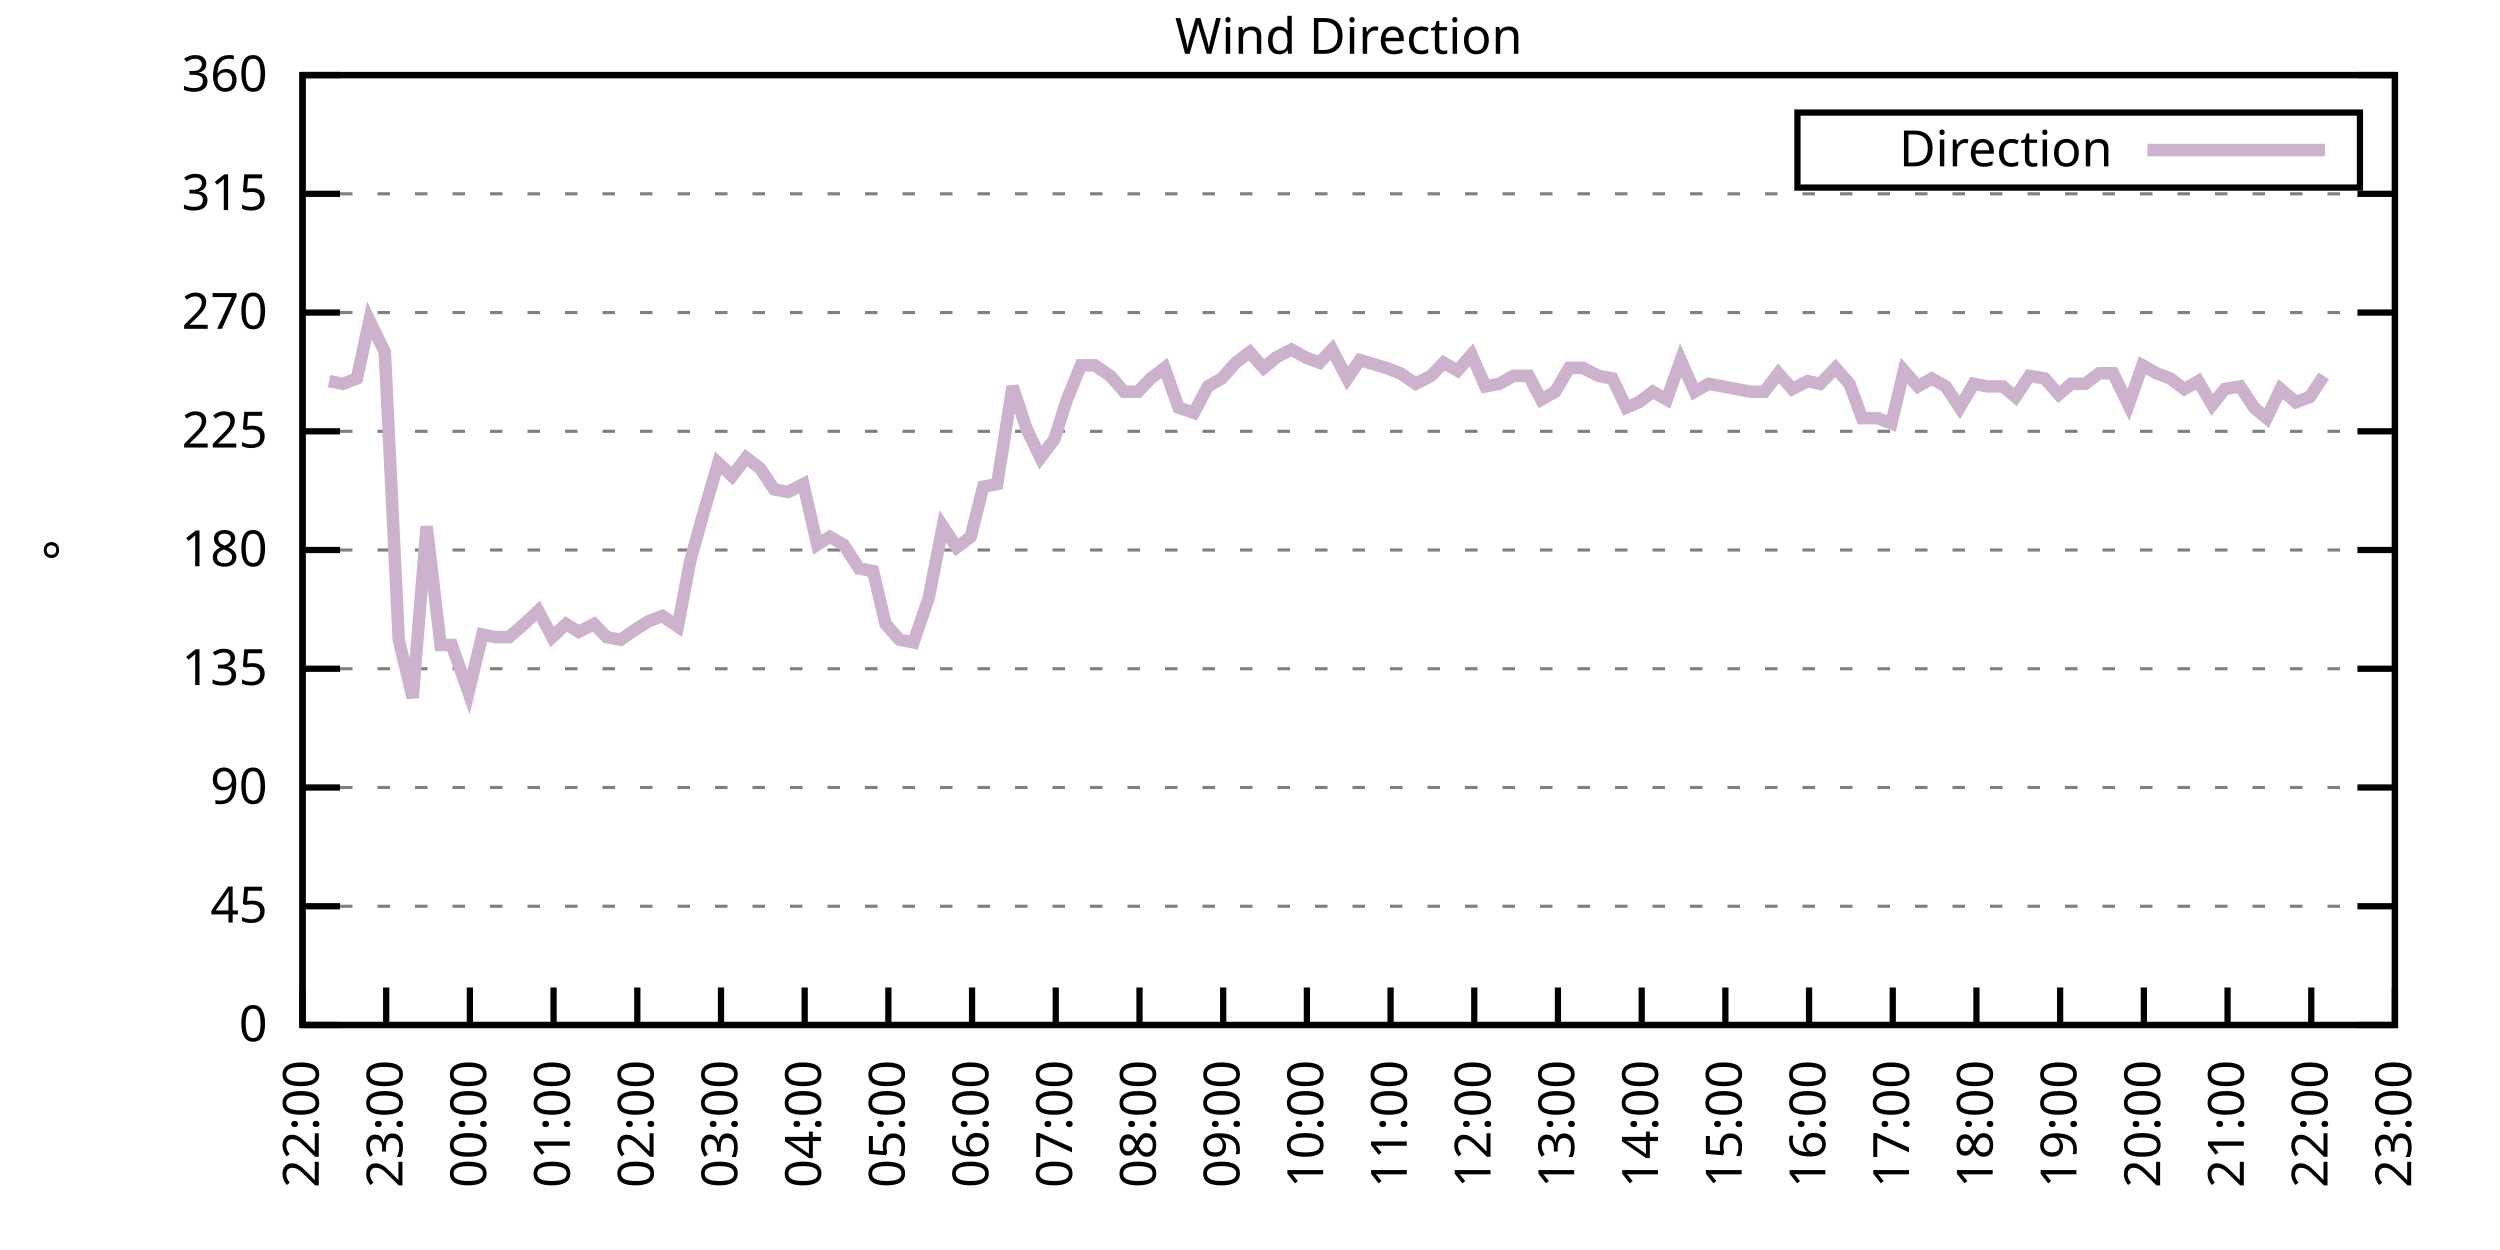
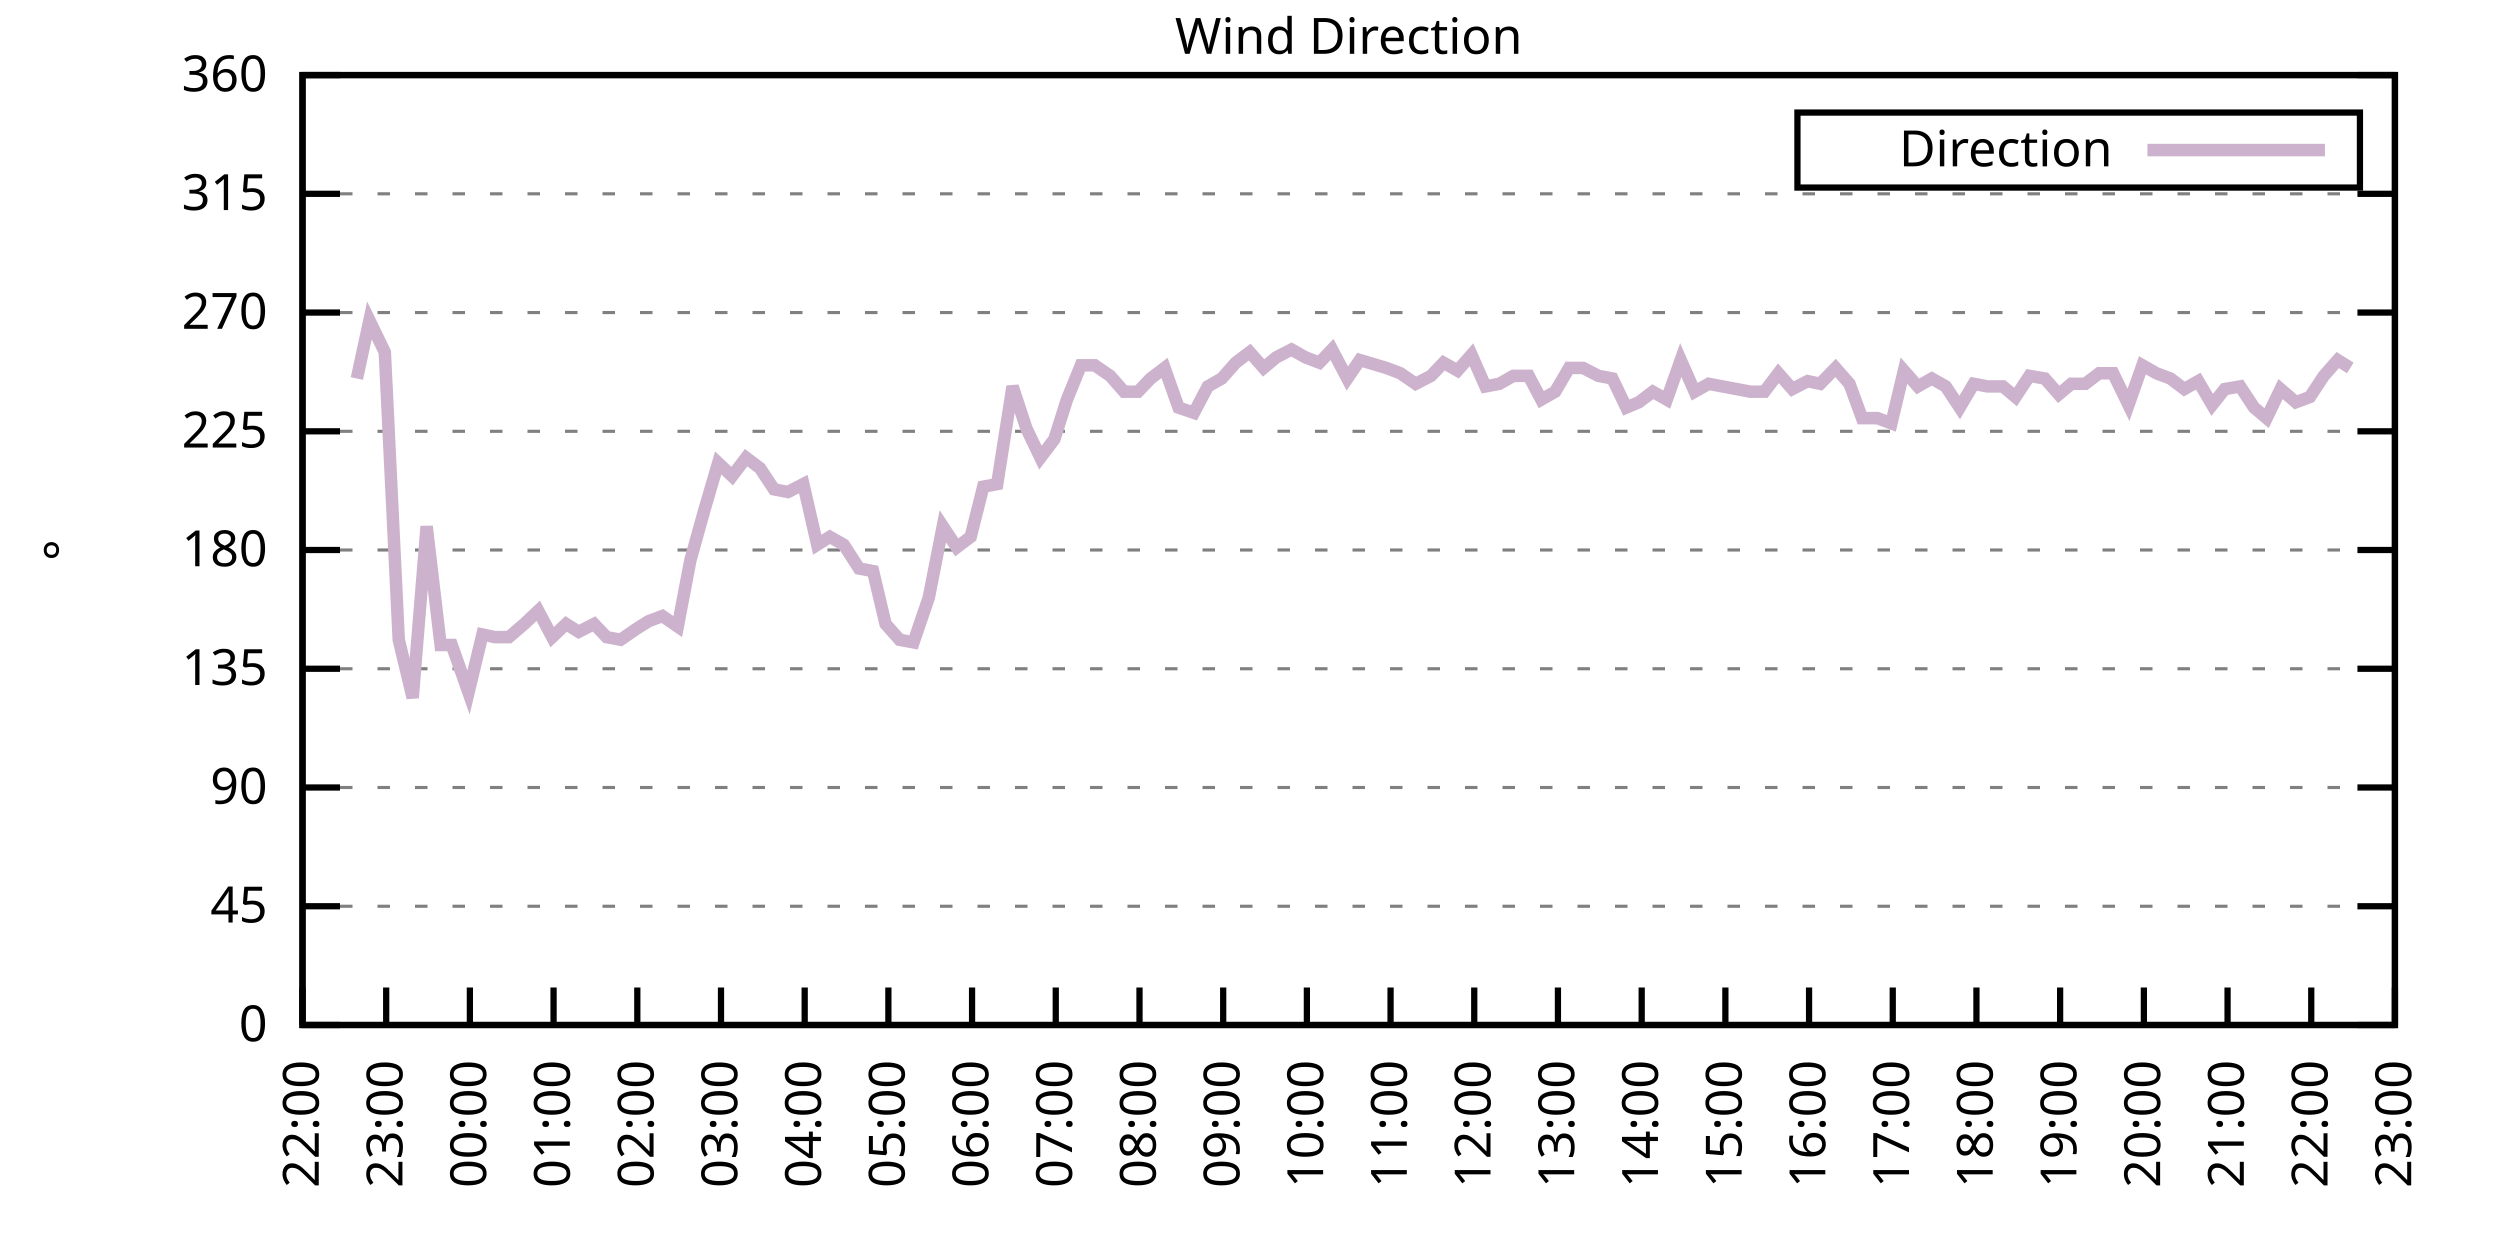
<svg xmlns="http://www.w3.org/2000/svg" xmlns:xlink="http://www.w3.org/1999/xlink" width="400" height="200" viewBox="0 0 400 200">
  <g id="gnuplot_canvas">
    <rect x="0" y="0" width="400" height="200" fill="none" />
    <defs>
      <circle id="gpDot" r="0.5" stroke-width="0.5" stroke="currentColor" />
      <path id="gpPt0" stroke-width="0.333" stroke="currentColor" d="M-1,0 h2 M0,-1 v2" />
      <path id="gpPt1" stroke-width="0.333" stroke="currentColor" d="M-1,-1 L1,1 M1,-1 L-1,1" />
      <path id="gpPt2" stroke-width="0.333" stroke="currentColor" d="M-1,0 L1,0 M0,-1 L0,1 M-1,-1 L1,1 M-1,1 L1,-1" />
      <rect id="gpPt3" stroke-width="0.333" stroke="currentColor" x="-1" y="-1" width="2" height="2" />
      <rect id="gpPt4" stroke-width="0.333" stroke="currentColor" fill="currentColor" x="-1" y="-1" width="2" height="2" />
      <circle id="gpPt5" stroke-width="0.333" stroke="currentColor" cx="0" cy="0" r="1" />
      <use xlink:href="#gpPt5" id="gpPt6" fill="currentColor" stroke="none" />
      <path id="gpPt7" stroke-width="0.333" stroke="currentColor" d="M0,-1.33 L-1.33,0.67 L1.33,0.67 z" />
      <use xlink:href="#gpPt7" id="gpPt8" fill="currentColor" stroke="none" />
      <use xlink:href="#gpPt7" id="gpPt9" stroke="currentColor" transform="rotate(180)" />
      <use xlink:href="#gpPt9" id="gpPt10" fill="currentColor" stroke="none" />
      <use xlink:href="#gpPt3" id="gpPt11" stroke="currentColor" transform="rotate(45)" />
      <use xlink:href="#gpPt11" id="gpPt12" fill="currentColor" stroke="none" />
      <path id="gpPt13" stroke-width="0.333" stroke="currentColor" d="M0,1.330 L1.265,0.411 L0.782,-1.067 L-0.782,-1.076 L-1.265,0.411 z" />
      <use xlink:href="#gpPt13" id="gpPt14" fill="currentColor" stroke="none" />
      <filter id="textbox" filterUnits="objectBoundingBox" x="0" y="0" height="1" width="1">
        <feFlood flood-color="white" flood-opacity="1" result="bgnd" />
        <feComposite in="SourceGraphic" in2="bgnd" operator="atop" />
      </filter>
      <filter id="greybox" filterUnits="objectBoundingBox" x="0" y="0" height="1" width="1">
        <feFlood flood-color="lightgrey" flood-opacity="1" result="grey" />
        <feComposite in="SourceGraphic" in2="grey" operator="atop" />
      </filter>
    </defs>
    <g fill="none" color="white" stroke="currentColor" stroke-width="1.00" stroke-linecap="butt" stroke-linejoin="miter">
</g>
    <g fill="none" color="black" stroke="currentColor" stroke-width="1.00" stroke-linecap="butt" stroke-linejoin="miter">
      <g stroke="none" shape-rendering="crispEdges">
        <polygon fill="rgb(255, 255, 255)" points="48.40,164.00 383.18,164.00 383.18,12.02 48.40,12.02 " />
      </g>
    </g>
    <g fill="none" color="black" stroke="currentColor" stroke-width="1.00" stroke-linecap="butt" stroke-linejoin="miter">
</g>
    <g fill="none" color="black" stroke="black" stroke-width="0.50" stroke-linecap="butt" stroke-linejoin="miter">
</g>
    <g fill="none" color="gray" stroke="currentColor" stroke-width="0.50" stroke-linecap="butt" stroke-linejoin="miter">
      <path stroke="gray" stroke-dasharray="2,4" class="gridline" d="M48.40,164.00 L383.19,164.00  " />
    </g>
    <g fill="none" color="gray" stroke="gray" stroke-width="1.00" stroke-linecap="butt" stroke-linejoin="miter">
</g>
    <g fill="none" color="black" stroke="currentColor" stroke-width="1.00" stroke-linecap="butt" stroke-linejoin="miter">
      <path stroke="black" d="M48.40,164.00 L54.40,164.00 M383.19,164.00 L377.19,164.00  " />
      <g transform="translate(42.80,166.60)" stroke="none" fill="black" font-family="Sans" font-size="8.00" text-anchor="end">
        <text>
          <tspan font-family="Sans"> 0</tspan>
        </text>
      </g>
    </g>
    <g fill="none" color="black" stroke="currentColor" stroke-width="1.00" stroke-linecap="butt" stroke-linejoin="miter">
</g>
    <g fill="none" color="black" stroke="black" stroke-width="0.50" stroke-linecap="butt" stroke-linejoin="miter">
</g>
    <g fill="none" color="gray" stroke="currentColor" stroke-width="0.50" stroke-linecap="butt" stroke-linejoin="miter">
      <path stroke="gray" stroke-dasharray="2,4" class="gridline" d="M48.40,145.00 L383.19,145.00  " />
    </g>
    <g fill="none" color="gray" stroke="gray" stroke-width="1.00" stroke-linecap="butt" stroke-linejoin="miter">
</g>
    <g fill="none" color="black" stroke="currentColor" stroke-width="1.00" stroke-linecap="butt" stroke-linejoin="miter">
      <path stroke="black" d="M48.40,145.00 L54.40,145.00 M383.19,145.00 L377.19,145.00  " />
      <g transform="translate(42.80,147.60)" stroke="none" fill="black" font-family="Sans" font-size="8.00" text-anchor="end">
        <text>
          <tspan font-family="Sans"> 45</tspan>
        </text>
      </g>
    </g>
    <g fill="none" color="black" stroke="currentColor" stroke-width="1.00" stroke-linecap="butt" stroke-linejoin="miter">
</g>
    <g fill="none" color="black" stroke="black" stroke-width="0.50" stroke-linecap="butt" stroke-linejoin="miter">
</g>
    <g fill="none" color="gray" stroke="currentColor" stroke-width="0.50" stroke-linecap="butt" stroke-linejoin="miter">
      <path stroke="gray" stroke-dasharray="2,4" class="gridline" d="M48.40,126.00 L383.19,126.00  " />
    </g>
    <g fill="none" color="gray" stroke="gray" stroke-width="1.00" stroke-linecap="butt" stroke-linejoin="miter">
</g>
    <g fill="none" color="black" stroke="currentColor" stroke-width="1.00" stroke-linecap="butt" stroke-linejoin="miter">
      <path stroke="black" d="M48.40,126.00 L54.40,126.00 M383.19,126.00 L377.19,126.00  " />
      <g transform="translate(42.80,128.60)" stroke="none" fill="black" font-family="Sans" font-size="8.00" text-anchor="end">
        <text>
          <tspan font-family="Sans"> 90</tspan>
        </text>
      </g>
    </g>
    <g fill="none" color="black" stroke="currentColor" stroke-width="1.00" stroke-linecap="butt" stroke-linejoin="miter">
</g>
    <g fill="none" color="black" stroke="black" stroke-width="0.50" stroke-linecap="butt" stroke-linejoin="miter">
</g>
    <g fill="none" color="gray" stroke="currentColor" stroke-width="0.50" stroke-linecap="butt" stroke-linejoin="miter">
      <path stroke="gray" stroke-dasharray="2,4" class="gridline" d="M48.40,107.00 L383.19,107.00  " />
    </g>
    <g fill="none" color="gray" stroke="gray" stroke-width="1.00" stroke-linecap="butt" stroke-linejoin="miter">
</g>
    <g fill="none" color="black" stroke="currentColor" stroke-width="1.00" stroke-linecap="butt" stroke-linejoin="miter">
      <path stroke="black" d="M48.40,107.00 L54.40,107.00 M383.19,107.00 L377.19,107.00  " />
      <g transform="translate(42.80,109.60)" stroke="none" fill="black" font-family="Sans" font-size="8.00" text-anchor="end">
        <text>
          <tspan font-family="Sans"> 135</tspan>
        </text>
      </g>
    </g>
    <g fill="none" color="black" stroke="currentColor" stroke-width="1.00" stroke-linecap="butt" stroke-linejoin="miter">
</g>
    <g fill="none" color="black" stroke="black" stroke-width="0.50" stroke-linecap="butt" stroke-linejoin="miter">
</g>
    <g fill="none" color="gray" stroke="currentColor" stroke-width="0.50" stroke-linecap="butt" stroke-linejoin="miter">
      <path stroke="gray" stroke-dasharray="2,4" class="gridline" d="M48.40,88.00 L383.19,88.00  " />
    </g>
    <g fill="none" color="gray" stroke="gray" stroke-width="1.00" stroke-linecap="butt" stroke-linejoin="miter">
</g>
    <g fill="none" color="black" stroke="currentColor" stroke-width="1.00" stroke-linecap="butt" stroke-linejoin="miter">
      <path stroke="black" d="M48.40,88.00 L54.40,88.00 M383.19,88.00 L377.19,88.00  " />
      <g transform="translate(42.80,90.60)" stroke="none" fill="black" font-family="Sans" font-size="8.00" text-anchor="end">
        <text>
          <tspan font-family="Sans"> 180</tspan>
        </text>
      </g>
    </g>
    <g fill="none" color="black" stroke="currentColor" stroke-width="1.00" stroke-linecap="butt" stroke-linejoin="miter">
</g>
    <g fill="none" color="black" stroke="black" stroke-width="0.50" stroke-linecap="butt" stroke-linejoin="miter">
</g>
    <g fill="none" color="gray" stroke="currentColor" stroke-width="0.50" stroke-linecap="butt" stroke-linejoin="miter">
      <path stroke="gray" stroke-dasharray="2,4" class="gridline" d="M48.40,69.01 L383.19,69.01  " />
    </g>
    <g fill="none" color="gray" stroke="gray" stroke-width="1.00" stroke-linecap="butt" stroke-linejoin="miter">
</g>
    <g fill="none" color="black" stroke="currentColor" stroke-width="1.00" stroke-linecap="butt" stroke-linejoin="miter">
      <path stroke="black" d="M48.40,69.01 L54.40,69.01 M383.19,69.01 L377.19,69.01  " />
      <g transform="translate(42.80,71.61)" stroke="none" fill="black" font-family="Sans" font-size="8.00" text-anchor="end">
        <text>
          <tspan font-family="Sans"> 225</tspan>
        </text>
      </g>
    </g>
    <g fill="none" color="black" stroke="currentColor" stroke-width="1.00" stroke-linecap="butt" stroke-linejoin="miter">
</g>
    <g fill="none" color="black" stroke="black" stroke-width="0.50" stroke-linecap="butt" stroke-linejoin="miter">
</g>
    <g fill="none" color="gray" stroke="currentColor" stroke-width="0.50" stroke-linecap="butt" stroke-linejoin="miter">
      <path stroke="gray" stroke-dasharray="2,4" class="gridline" d="M48.40,50.01 L383.19,50.01  " />
    </g>
    <g fill="none" color="gray" stroke="gray" stroke-width="1.00" stroke-linecap="butt" stroke-linejoin="miter">
</g>
    <g fill="none" color="black" stroke="currentColor" stroke-width="1.00" stroke-linecap="butt" stroke-linejoin="miter">
      <path stroke="black" d="M48.40,50.01 L54.40,50.01 M383.19,50.01 L377.19,50.01  " />
      <g transform="translate(42.80,52.61)" stroke="none" fill="black" font-family="Sans" font-size="8.00" text-anchor="end">
        <text>
          <tspan font-family="Sans"> 270</tspan>
        </text>
      </g>
    </g>
    <g fill="none" color="black" stroke="currentColor" stroke-width="1.00" stroke-linecap="butt" stroke-linejoin="miter">
</g>
    <g fill="none" color="black" stroke="black" stroke-width="0.50" stroke-linecap="butt" stroke-linejoin="miter">
</g>
    <g fill="none" color="gray" stroke="currentColor" stroke-width="0.50" stroke-linecap="butt" stroke-linejoin="miter">
      <path stroke="gray" stroke-dasharray="2,4" class="gridline" d="M48.40,31.01 L383.19,31.01  " />
    </g>
    <g fill="none" color="gray" stroke="gray" stroke-width="1.00" stroke-linecap="butt" stroke-linejoin="miter">
</g>
    <g fill="none" color="black" stroke="currentColor" stroke-width="1.00" stroke-linecap="butt" stroke-linejoin="miter">
      <path stroke="black" d="M48.40,31.01 L54.40,31.01 M383.19,31.01 L377.19,31.01  " />
      <g transform="translate(42.80,33.61)" stroke="none" fill="black" font-family="Sans" font-size="8.00" text-anchor="end">
        <text>
          <tspan font-family="Sans"> 315</tspan>
        </text>
      </g>
    </g>
    <g fill="none" color="black" stroke="currentColor" stroke-width="1.00" stroke-linecap="butt" stroke-linejoin="miter">
</g>
    <g fill="none" color="black" stroke="black" stroke-width="0.50" stroke-linecap="butt" stroke-linejoin="miter">
</g>
    <g fill="none" color="gray" stroke="currentColor" stroke-width="0.50" stroke-linecap="butt" stroke-linejoin="miter">
      <path stroke="gray" stroke-dasharray="2,4" class="gridline" d="M48.40,12.01 L383.19,12.01  " />
    </g>
    <g fill="none" color="gray" stroke="gray" stroke-width="1.00" stroke-linecap="butt" stroke-linejoin="miter">
</g>
    <g fill="none" color="black" stroke="currentColor" stroke-width="1.00" stroke-linecap="butt" stroke-linejoin="miter">
      <path stroke="black" d="M48.40,12.01 L54.40,12.01 M383.19,12.01 L377.19,12.01  " />
      <g transform="translate(42.80,14.61)" stroke="none" fill="black" font-family="Sans" font-size="8.00" text-anchor="end">
        <text>
          <tspan font-family="Sans"> 360</tspan>
        </text>
      </g>
    </g>
    <g fill="none" color="black" stroke="currentColor" stroke-width="1.00" stroke-linecap="butt" stroke-linejoin="miter">
      <path stroke="black" d="M48.40,164.00 L48.40,158.00  " />
      <g transform="translate(51.00,169.60) rotate(270.00)" stroke="none" fill="black" font-family="Sans" font-size="8.00" text-anchor="end">
        <text>
          <tspan font-family="Sans">22:00</tspan>
        </text>
      </g>
    </g>
    <g fill="none" color="black" stroke="currentColor" stroke-width="1.00" stroke-linecap="butt" stroke-linejoin="miter">
      <path stroke="black" d="M61.79,164.00 L61.79,158.00  " />
      <g transform="translate(64.39,169.60) rotate(270.00)" stroke="none" fill="black" font-family="Sans" font-size="8.00" text-anchor="end">
        <text>
          <tspan font-family="Sans">23:00</tspan>
        </text>
      </g>
    </g>
    <g fill="none" color="black" stroke="currentColor" stroke-width="1.00" stroke-linecap="butt" stroke-linejoin="miter">
      <path stroke="black" d="M75.18,164.00 L75.18,158.00  " />
      <g transform="translate(77.78,169.60) rotate(270.00)" stroke="none" fill="black" font-family="Sans" font-size="8.00" text-anchor="end">
        <text>
          <tspan font-family="Sans">00:00</tspan>
        </text>
      </g>
    </g>
    <g fill="none" color="black" stroke="currentColor" stroke-width="1.00" stroke-linecap="butt" stroke-linejoin="miter">
      <path stroke="black" d="M88.57,164.00 L88.57,158.00  " />
      <g transform="translate(91.17,169.60) rotate(270.00)" stroke="none" fill="black" font-family="Sans" font-size="8.00" text-anchor="end">
        <text>
          <tspan font-family="Sans">01:00</tspan>
        </text>
      </g>
    </g>
    <g fill="none" color="black" stroke="currentColor" stroke-width="1.00" stroke-linecap="butt" stroke-linejoin="miter">
      <path stroke="black" d="M101.97,164.00 L101.97,158.00  " />
      <g transform="translate(104.57,169.60) rotate(270.00)" stroke="none" fill="black" font-family="Sans" font-size="8.00" text-anchor="end">
        <text>
          <tspan font-family="Sans">02:00</tspan>
        </text>
      </g>
    </g>
    <g fill="none" color="black" stroke="currentColor" stroke-width="1.00" stroke-linecap="butt" stroke-linejoin="miter">
      <path stroke="black" d="M115.36,164.00 L115.36,158.00  " />
      <g transform="translate(117.96,169.60) rotate(270.00)" stroke="none" fill="black" font-family="Sans" font-size="8.00" text-anchor="end">
        <text>
          <tspan font-family="Sans">03:00</tspan>
        </text>
      </g>
    </g>
    <g fill="none" color="black" stroke="currentColor" stroke-width="1.00" stroke-linecap="butt" stroke-linejoin="miter">
      <path stroke="black" d="M128.75,164.00 L128.75,158.00  " />
      <g transform="translate(131.35,169.60) rotate(270.00)" stroke="none" fill="black" font-family="Sans" font-size="8.00" text-anchor="end">
        <text>
          <tspan font-family="Sans">04:00</tspan>
        </text>
      </g>
    </g>
    <g fill="none" color="black" stroke="currentColor" stroke-width="1.00" stroke-linecap="butt" stroke-linejoin="miter">
      <path stroke="black" d="M142.14,164.00 L142.14,158.00  " />
      <g transform="translate(144.74,169.60) rotate(270.00)" stroke="none" fill="black" font-family="Sans" font-size="8.00" text-anchor="end">
        <text>
          <tspan font-family="Sans">05:00</tspan>
        </text>
      </g>
    </g>
    <g fill="none" color="black" stroke="currentColor" stroke-width="1.00" stroke-linecap="butt" stroke-linejoin="miter">
      <path stroke="black" d="M155.53,164.00 L155.53,158.00  " />
      <g transform="translate(158.13,169.60) rotate(270.00)" stroke="none" fill="black" font-family="Sans" font-size="8.00" text-anchor="end">
        <text>
          <tspan font-family="Sans">06:00</tspan>
        </text>
      </g>
    </g>
    <g fill="none" color="black" stroke="currentColor" stroke-width="1.00" stroke-linecap="butt" stroke-linejoin="miter">
      <path stroke="black" d="M168.92,164.00 L168.92,158.00  " />
      <g transform="translate(171.52,169.60) rotate(270.00)" stroke="none" fill="black" font-family="Sans" font-size="8.00" text-anchor="end">
        <text>
          <tspan font-family="Sans">07:00</tspan>
        </text>
      </g>
    </g>
    <g fill="none" color="black" stroke="currentColor" stroke-width="1.00" stroke-linecap="butt" stroke-linejoin="miter">
      <path stroke="black" d="M182.32,164.00 L182.32,158.00  " />
      <g transform="translate(184.92,169.60) rotate(270.00)" stroke="none" fill="black" font-family="Sans" font-size="8.00" text-anchor="end">
        <text>
          <tspan font-family="Sans">08:00</tspan>
        </text>
      </g>
    </g>
    <g fill="none" color="black" stroke="currentColor" stroke-width="1.00" stroke-linecap="butt" stroke-linejoin="miter">
      <path stroke="black" d="M195.71,164.00 L195.71,158.00  " />
      <g transform="translate(198.31,169.60) rotate(270.00)" stroke="none" fill="black" font-family="Sans" font-size="8.00" text-anchor="end">
        <text>
          <tspan font-family="Sans">09:00</tspan>
        </text>
      </g>
    </g>
    <g fill="none" color="black" stroke="currentColor" stroke-width="1.00" stroke-linecap="butt" stroke-linejoin="miter">
      <path stroke="black" d="M209.10,164.00 L209.10,158.00  " />
      <g transform="translate(211.70,169.60) rotate(270.00)" stroke="none" fill="black" font-family="Sans" font-size="8.00" text-anchor="end">
        <text>
          <tspan font-family="Sans">10:00</tspan>
        </text>
      </g>
    </g>
    <g fill="none" color="black" stroke="currentColor" stroke-width="1.00" stroke-linecap="butt" stroke-linejoin="miter">
      <path stroke="black" d="M222.49,164.00 L222.49,158.00  " />
      <g transform="translate(225.09,169.60) rotate(270.00)" stroke="none" fill="black" font-family="Sans" font-size="8.00" text-anchor="end">
        <text>
          <tspan font-family="Sans">11:00</tspan>
        </text>
      </g>
    </g>
    <g fill="none" color="black" stroke="currentColor" stroke-width="1.00" stroke-linecap="butt" stroke-linejoin="miter">
      <path stroke="black" d="M235.88,164.00 L235.88,158.00  " />
      <g transform="translate(238.48,169.60) rotate(270.00)" stroke="none" fill="black" font-family="Sans" font-size="8.00" text-anchor="end">
        <text>
          <tspan font-family="Sans">12:00</tspan>
        </text>
      </g>
    </g>
    <g fill="none" color="black" stroke="currentColor" stroke-width="1.00" stroke-linecap="butt" stroke-linejoin="miter">
      <path stroke="black" d="M249.27,164.00 L249.27,158.00  " />
      <g transform="translate(251.87,169.60) rotate(270.00)" stroke="none" fill="black" font-family="Sans" font-size="8.00" text-anchor="end">
        <text>
          <tspan font-family="Sans">13:00</tspan>
        </text>
      </g>
    </g>
    <g fill="none" color="black" stroke="currentColor" stroke-width="1.00" stroke-linecap="butt" stroke-linejoin="miter">
      <path stroke="black" d="M262.67,164.00 L262.67,158.00  " />
      <g transform="translate(265.27,169.60) rotate(270.00)" stroke="none" fill="black" font-family="Sans" font-size="8.00" text-anchor="end">
        <text>
          <tspan font-family="Sans">14:00</tspan>
        </text>
      </g>
    </g>
    <g fill="none" color="black" stroke="currentColor" stroke-width="1.00" stroke-linecap="butt" stroke-linejoin="miter">
      <path stroke="black" d="M276.06,164.00 L276.06,158.00  " />
      <g transform="translate(278.66,169.60) rotate(270.00)" stroke="none" fill="black" font-family="Sans" font-size="8.00" text-anchor="end">
        <text>
          <tspan font-family="Sans">15:00</tspan>
        </text>
      </g>
    </g>
    <g fill="none" color="black" stroke="currentColor" stroke-width="1.00" stroke-linecap="butt" stroke-linejoin="miter">
      <path stroke="black" d="M289.45,164.00 L289.45,158.00  " />
      <g transform="translate(292.05,169.60) rotate(270.00)" stroke="none" fill="black" font-family="Sans" font-size="8.00" text-anchor="end">
        <text>
          <tspan font-family="Sans">16:00</tspan>
        </text>
      </g>
    </g>
    <g fill="none" color="black" stroke="currentColor" stroke-width="1.00" stroke-linecap="butt" stroke-linejoin="miter">
      <path stroke="black" d="M302.84,164.00 L302.84,158.00  " />
      <g transform="translate(305.44,169.60) rotate(270.00)" stroke="none" fill="black" font-family="Sans" font-size="8.00" text-anchor="end">
        <text>
          <tspan font-family="Sans">17:00</tspan>
        </text>
      </g>
    </g>
    <g fill="none" color="black" stroke="currentColor" stroke-width="1.00" stroke-linecap="butt" stroke-linejoin="miter">
      <path stroke="black" d="M316.23,164.00 L316.23,158.00  " />
      <g transform="translate(318.83,169.60) rotate(270.00)" stroke="none" fill="black" font-family="Sans" font-size="8.00" text-anchor="end">
        <text>
          <tspan font-family="Sans">18:00</tspan>
        </text>
      </g>
    </g>
    <g fill="none" color="black" stroke="currentColor" stroke-width="1.00" stroke-linecap="butt" stroke-linejoin="miter">
      <path stroke="black" d="M329.62,164.00 L329.62,158.00  " />
      <g transform="translate(332.22,169.60) rotate(270.00)" stroke="none" fill="black" font-family="Sans" font-size="8.00" text-anchor="end">
        <text>
          <tspan font-family="Sans">19:00</tspan>
        </text>
      </g>
    </g>
    <g fill="none" color="black" stroke="currentColor" stroke-width="1.00" stroke-linecap="butt" stroke-linejoin="miter">
      <path stroke="black" d="M343.02,164.00 L343.02,158.00  " />
      <g transform="translate(345.62,169.60) rotate(270.00)" stroke="none" fill="black" font-family="Sans" font-size="8.00" text-anchor="end">
        <text>
          <tspan font-family="Sans">20:00</tspan>
        </text>
      </g>
    </g>
    <g fill="none" color="black" stroke="currentColor" stroke-width="1.00" stroke-linecap="butt" stroke-linejoin="miter">
      <path stroke="black" d="M356.41,164.00 L356.41,158.00  " />
      <g transform="translate(359.01,169.60) rotate(270.00)" stroke="none" fill="black" font-family="Sans" font-size="8.00" text-anchor="end">
        <text>
          <tspan font-family="Sans">21:00</tspan>
        </text>
      </g>
    </g>
    <g fill="none" color="black" stroke="currentColor" stroke-width="1.00" stroke-linecap="butt" stroke-linejoin="miter">
      <path stroke="black" d="M369.80,164.00 L369.80,158.00  " />
      <g transform="translate(372.40,169.60) rotate(270.00)" stroke="none" fill="black" font-family="Sans" font-size="8.00" text-anchor="end">
        <text>
          <tspan font-family="Sans">22:00</tspan>
        </text>
      </g>
    </g>
    <g fill="none" color="black" stroke="currentColor" stroke-width="1.00" stroke-linecap="butt" stroke-linejoin="miter">
      <path stroke="black" d="M383.19,164.00 L383.19,158.00  " />
      <g transform="translate(385.79,169.60) rotate(270.00)" stroke="none" fill="black" font-family="Sans" font-size="8.00" text-anchor="end">
        <text>
          <tspan font-family="Sans">23:00</tspan>
        </text>
      </g>
    </g>
    <g fill="none" color="black" stroke="currentColor" stroke-width="1.00" stroke-linecap="butt" stroke-linejoin="miter">
</g>
    <g fill="none" color="black" stroke="currentColor" stroke-width="1.00" stroke-linecap="butt" stroke-linejoin="miter">
      <path stroke="black" d="M48.40,12.01 L48.40,164.00 L383.19,164.00 L383.19,12.01 L48.40,12.01 Z  " />
    </g>
    <g fill="none" color="black" stroke="currentColor" stroke-width="1.00" stroke-linecap="butt" stroke-linejoin="miter">
</g>
    <g fill="none" color="black" stroke="currentColor" stroke-width="1.00" stroke-linecap="butt" stroke-linejoin="miter">
      <path stroke="black" d="M287.59,30.01 L287.59,18.01 L377.59,18.01 L377.59,30.01 L287.59,30.01 Z  " />
    </g>
    <g id="Wind_direction_plot_1">
      <g fill="none" color="white" stroke="black" stroke-width="2.00" stroke-linecap="butt" stroke-linejoin="miter">
</g>
      <g fill="none" color="black" stroke="currentColor" stroke-width="2.00" stroke-linecap="butt" stroke-linejoin="miter">
        <g transform="translate(337.99,26.61)" stroke="none" fill="black" font-family="Sans" font-size="8.00" text-anchor="end">
          <text>
            <tspan font-family="Sans">Direction</tspan>
          </text>
        </g>
      </g>
      <g fill="none" color="black" stroke="currentColor" stroke-width="2.00" stroke-linecap="butt" stroke-linejoin="miter">
-         <path stroke="rgb(204, 178, 204)" d="M343.59,24.01 L371.99,24.01 M52.64,60.98 L54.87,61.41 L57.10,60.56 L59.11,51.27 L61.57,56.34 L63.80,102.36   L66.03,111.65 L68.26,84.21 L70.50,103.20 L72.28,103.20 L74.96,110.80 L77.19,101.52 L79.20,101.94 L81.43,101.94   L83.89,99.83 L86.12,97.72 L88.35,101.94 L90.58,99.83 L92.59,101.09 L95.05,99.83 L97.06,101.94 L99.29,102.36   L101.74,100.67 L103.75,99.40 L105.98,98.56 L108.44,100.25 L110.45,89.69 L112.68,81.67 L114.91,74.07 L117.14,76.18   L119.38,73.23 L121.61,74.92 L123.84,78.29 L126.07,78.72 L128.53,77.45 L130.76,87.16 L132.77,85.89 L135.00,87.16   L137.45,90.96 L139.69,91.38 L141.69,99.83 L143.93,102.36 L146.16,102.78 L148.61,95.60 L150.85,84.21 L153.08,87.58   L155.31,85.89 L157.32,77.87 L159.55,77.45 L162.01,61.83 L164.24,68.58 L166.47,73.23 L168.70,70.27 L170.71,63.94   L172.94,58.45 L175.17,58.45 L177.63,60.14 L179.86,62.67 L182.09,62.67 L184.10,60.56 L186.33,58.87 L188.57,65.21   L191.02,66.05 L193.25,61.83 L195.48,60.56 L197.72,58.03 L199.95,56.34 L202.18,58.87 L204.19,57.18 L206.64,55.92   L208.88,57.18 L211.11,58.03 L213.12,55.92 L215.57,60.56 L217.58,57.61 L221.82,58.87 L224.05,59.72 L226.51,61.41   L228.96,60.14 L230.97,58.03 L233.20,59.30 L235.44,56.76 L237.67,61.83 L239.90,61.41 L242.13,60.14 L244.59,60.14   L246.60,63.94 L248.83,62.67 L251.06,58.87 L253.29,58.87 L255.75,60.14 L257.98,60.56 L260.21,65.21 L262.22,64.36   L264.45,62.67 L266.68,63.94 L268.92,57.61 L271.15,62.67 L273.38,61.41 L275.61,61.83 L277.84,62.25 L280.07,62.67   L282.31,62.67 L284.54,59.72 L286.77,62.25 L289.23,60.98 L291.23,61.41 L293.69,58.87 L295.92,61.41 L297.93,66.90   L300.39,66.90 L302.62,67.74 L304.63,59.30 L306.86,61.83 L309.09,60.56 L311.32,61.83 L313.55,65.21 L315.79,61.41   L318.02,61.83 L320.47,61.83 L322.48,63.52 L324.71,60.14 L327.17,60.56 L329.40,63.10 L331.41,61.41 L333.64,61.41   L335.87,59.72 L338.10,59.72 L340.56,64.78 L342.79,58.45 L345.02,59.72 L347.26,60.56 L349.49,62.25 L351.72,60.98   L353.95,64.78 L355.96,62.25 L358.42,61.83 L360.65,65.21 L362.66,66.90 L364.89,62.25 L367.34,64.36 L369.58,63.52   L371.81,60.14  " />
+         <path stroke="rgb(204, 178, 204)" d="M343.59,24.01 L371.99,24.01 M57.10,60.56 L59.11,51.27 L61.57,56.34 L63.80,102.36 L66.03,111.65 L68.26,84.21   L70.50,103.20 L72.28,103.20 L74.96,110.80 L77.19,101.52 L79.20,101.94 L81.43,101.94 L83.89,99.83 L86.12,97.72   L88.35,101.94 L90.58,99.83 L92.59,101.09 L95.05,99.83 L97.06,101.94 L99.29,102.36 L101.74,100.67 L103.75,99.40   L105.98,98.56 L108.44,100.25 L110.45,89.69 L112.68,81.67 L114.91,74.07 L117.14,76.18 L119.38,73.23 L121.61,74.92   L123.84,78.29 L126.07,78.72 L128.53,77.45 L130.76,87.16 L132.77,85.89 L135.00,87.16 L137.45,90.96 L139.69,91.38   L141.69,99.83 L143.93,102.36 L146.16,102.78 L148.61,95.60 L150.85,84.21 L153.08,87.58 L155.31,85.89 L157.32,77.87   L159.55,77.45 L162.01,61.83 L164.24,68.58 L166.47,73.23 L168.70,70.27 L170.71,63.94 L172.94,58.45 L175.17,58.45   L177.63,60.14 L179.86,62.67 L182.09,62.67 L184.10,60.56 L186.33,58.87 L188.57,65.21 L191.02,66.05 L193.25,61.83   L195.48,60.56 L197.72,58.03 L199.95,56.34 L202.18,58.87 L204.19,57.18 L206.64,55.92 L208.88,57.18 L211.11,58.03   L213.12,55.92 L215.57,60.56 L217.58,57.61 L221.82,58.87 L224.05,59.72 L226.51,61.41 L228.96,60.14 L230.97,58.03   L233.20,59.30 L235.44,56.76 L237.67,61.83 L239.90,61.41 L242.13,60.14 L244.59,60.14 L246.60,63.94 L248.83,62.67   L251.06,58.87 L253.29,58.87 L255.75,60.14 L257.98,60.56 L260.21,65.21 L262.22,64.36 L264.45,62.67 L266.68,63.94   L268.92,57.61 L271.15,62.67 L273.38,61.41 L275.61,61.83 L277.84,62.25 L280.07,62.67 L282.31,62.67 L284.54,59.72   L286.77,62.25 L289.23,60.98 L291.23,61.41 L293.69,58.87 L295.92,61.41 L297.93,66.90 L300.39,66.90 L302.62,67.74   L304.63,59.30 L306.86,61.83 L309.09,60.56 L311.32,61.83 L313.55,65.21 L315.79,61.41 L318.02,61.83 L320.47,61.83   L322.48,63.52 L324.71,60.14 L327.17,60.56 L329.40,63.10 L331.41,61.41 L333.64,61.41 L335.87,59.72 L338.10,59.72   L340.56,64.78 L342.79,58.45 L345.02,59.72 L347.26,60.56 L349.49,62.25 L351.72,60.98 L353.95,64.78 L355.96,62.25   L358.42,61.83 L360.65,65.21 L362.66,66.90 L364.89,62.25 L367.34,64.36 L369.58,63.52 L371.81,60.14 L374.04,57.61   L376.05,58.87  " />
      </g>
    </g>
    <g fill="none" color="black" stroke="currentColor" stroke-width="2.00" stroke-linecap="butt" stroke-linejoin="miter">
</g>
    <g fill="none" color="black" stroke="black" stroke-width="1.00" stroke-linecap="butt" stroke-linejoin="miter">
</g>
    <g fill="none" color="black" stroke="currentColor" stroke-width="1.00" stroke-linecap="butt" stroke-linejoin="miter">
      <path stroke="black" d="M48.40,12.01 L48.40,164.00 L383.19,164.00 L383.19,12.01 L48.40,12.01 Z  " />
      <g transform="translate(12.80,88.01) rotate(270.00)" stroke="none" fill="black" font-family="Sans" font-size="8.00" text-anchor="middle">
        <text>
          <tspan font-family="Sans">°</tspan>
        </text>
      </g>
    </g>
    <g fill="none" color="black" stroke="currentColor" stroke-width="1.00" stroke-linecap="butt" stroke-linejoin="miter">
</g>
    <g fill="none" color="black" stroke="currentColor" stroke-width="1.00" stroke-linecap="butt" stroke-linejoin="miter">
      <g transform="translate(215.79,8.61)" stroke="none" fill="black" font-family="Sans" font-size="8.00" text-anchor="middle">
        <text>
          <tspan font-family="Sans">Wind Direction</tspan>
        </text>
      </g>
    </g>
    <g fill="none" color="black" stroke="currentColor" stroke-width="1.00" stroke-linecap="butt" stroke-linejoin="miter">
</g>
  </g>
</svg>
